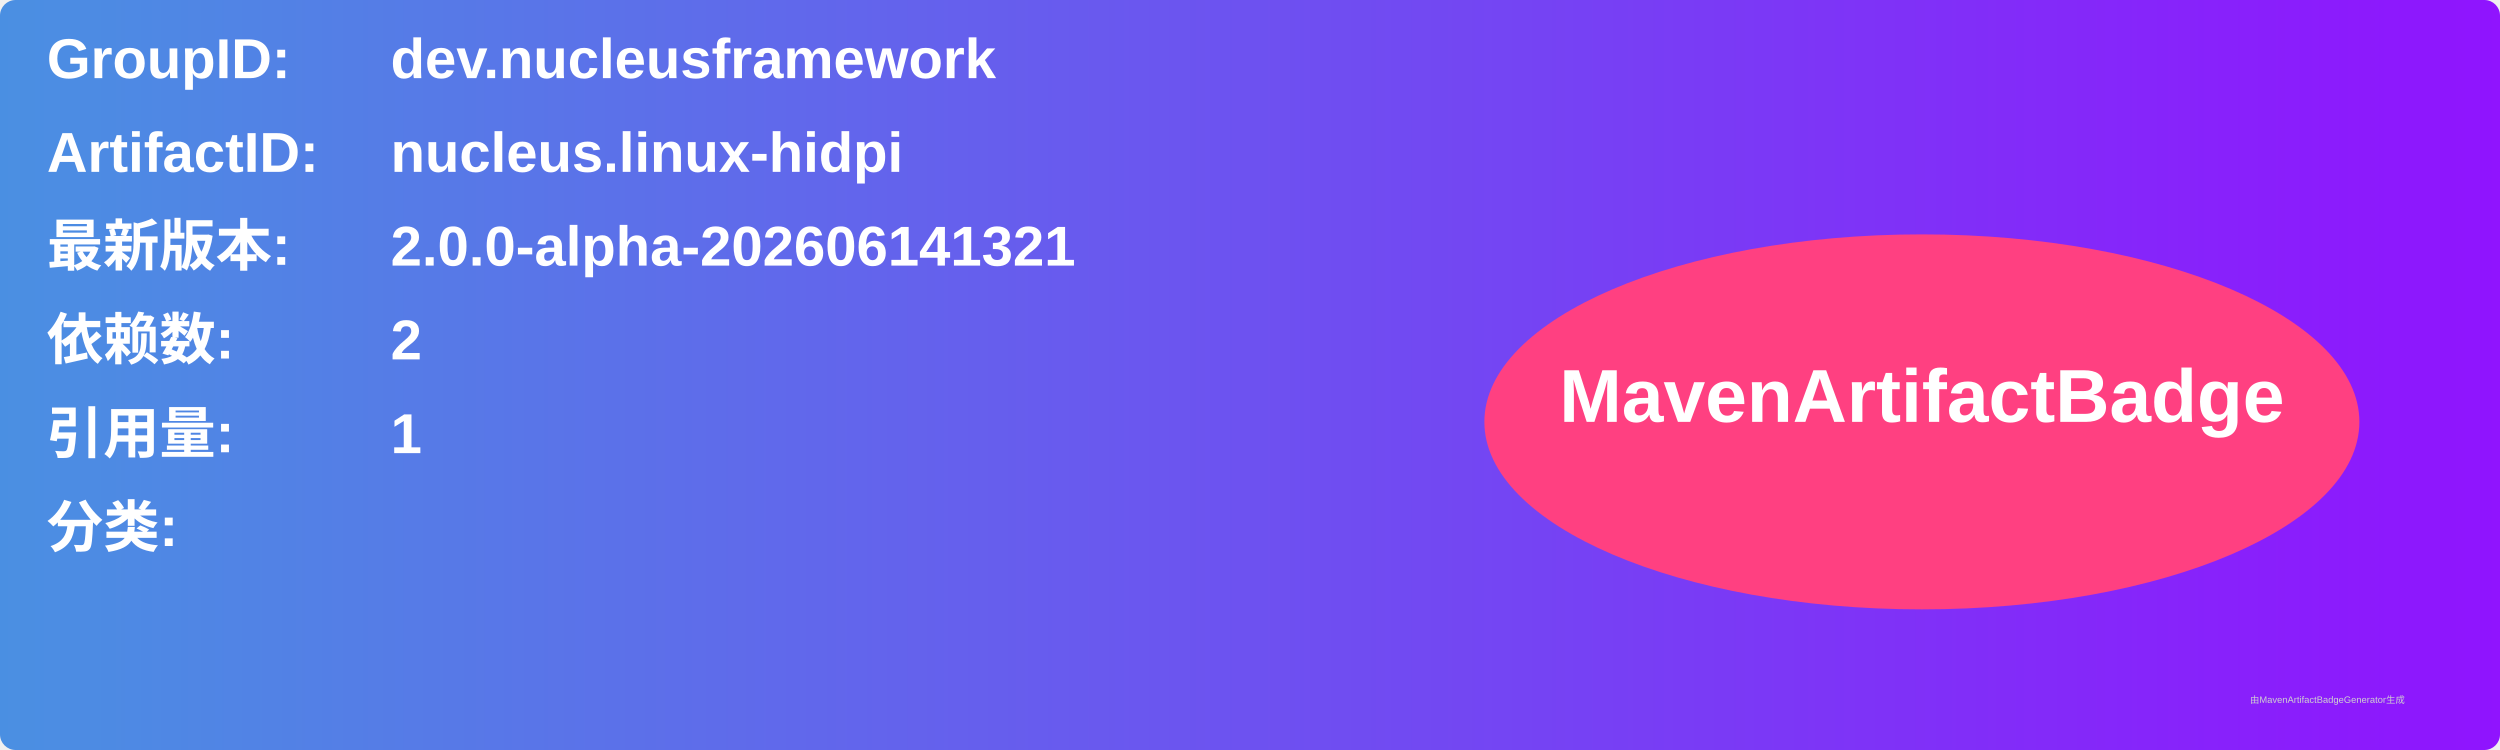
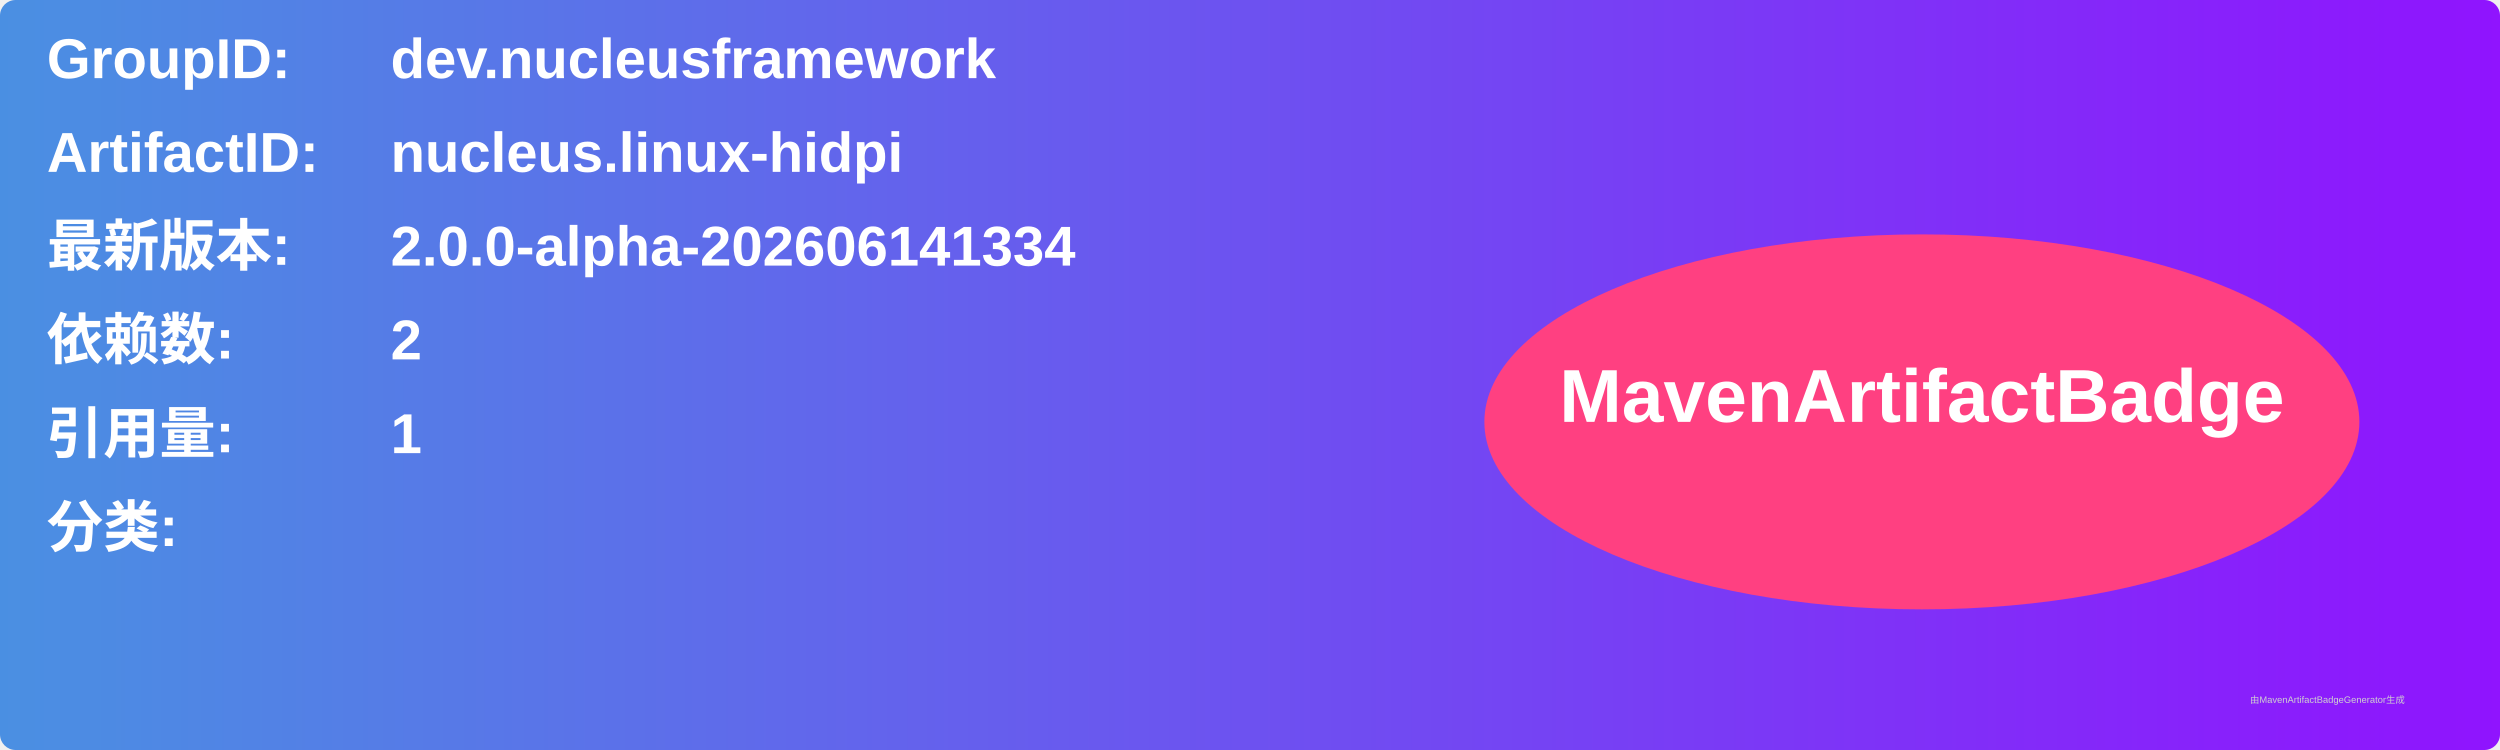
<svg xmlns="http://www.w3.org/2000/svg" width="800" height="240" viewBox="0 0 800 240">
  <linearGradient id="grad" x1="0%" y1="0%" x2="100%" y2="0%">
    <stop offset="0%" stop-color="#4a90e2" />
    <stop offset="100%" stop-color="#9013fe" />
  </linearGradient>
  <rect width="100%" height="100%" rx="5" ry="5" fill="url(#grad)" />
  <g transform="translate(15, 15)">
    <text x="0" y="10" font-family="Arial" font-size="18" fill="white" font-weight="bold" width="260">GroupID:</text>
    <text x="110" y="10" font-family="Arial" font-size="18" fill="white" font-weight="bold" width="460">dev.nucleusframework</text>
    <text x="0" y="40" font-family="Arial" font-size="18" fill="white" font-weight="bold" width="260">ArtifactID:</text>
    <text x="110" y="40" font-family="Arial" font-size="18" fill="white" font-weight="bold" width="460">nucleus.linux-hidpi</text>
    <text x="0" y="70" font-family="Arial" font-size="18" fill="white" font-weight="bold">最新版本:</text>
    <text x="110" y="70" font-family="Arial" font-size="18" fill="white" font-weight="bold">
-       <tspan font-weight="bold">2.0.0-alpha-202606141321</tspan>
+       <tspan font-weight="bold">2.0.0-alpha-202606141334</tspan>
    </text>
    <text x="0" y="100" font-family="Arial" font-size="18" fill="white" font-weight="bold">依赖数: </text>
    <text x="110" y="100" font-family="Arial" font-size="18" fill="white">
      <tspan font-weight="bold">2</tspan>
    </text>
    <text x="0" y="130" font-family="Arial" font-size="18" fill="white" font-weight="bold">引用量: </text>
    <text x="110" y="130" font-family="Arial" font-size="18" fill="white">
      <tspan font-weight="bold">1</tspan>
    </text>
    <text x="0" y="160" font-family="Arial" font-size="18" fill="white" font-weight="bold">分类:</text>
    <text x="10" y="190" font-family="Arial" font-size="10" fill="white">
      <tspan font-weight="bold" />
    </text>
    <ellipse cx="600" cy="120" rx="140" ry="60" fill="#ff4081" />
    <text x="600" y="120" text-anchor="middle" font-family="Arial" font-size="24" fill="white" font-weight="bold">MavenArtifactBadge</text>
  </g>
  <text x="720" y="225" font-family="Arial" font-size="3" fill="#d0d0d0">由MavenArtifactBadgeGenerator生成</text>
</svg>
